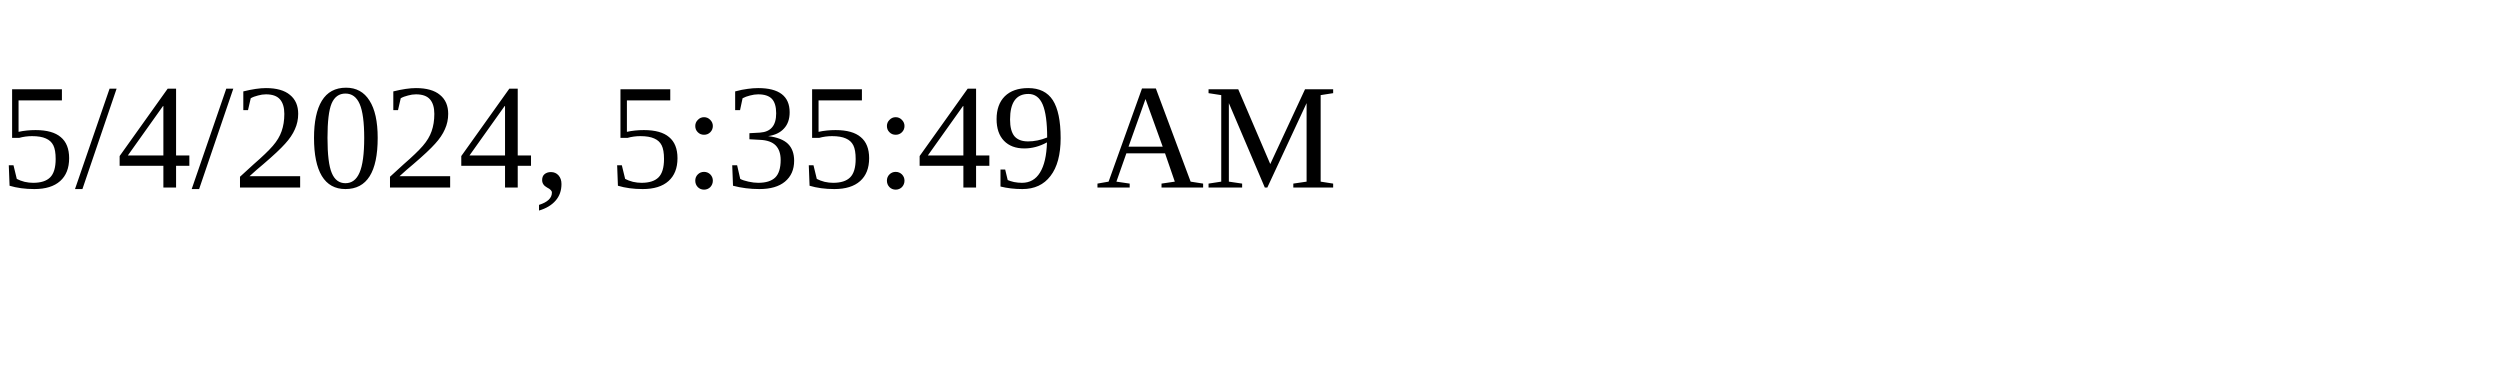
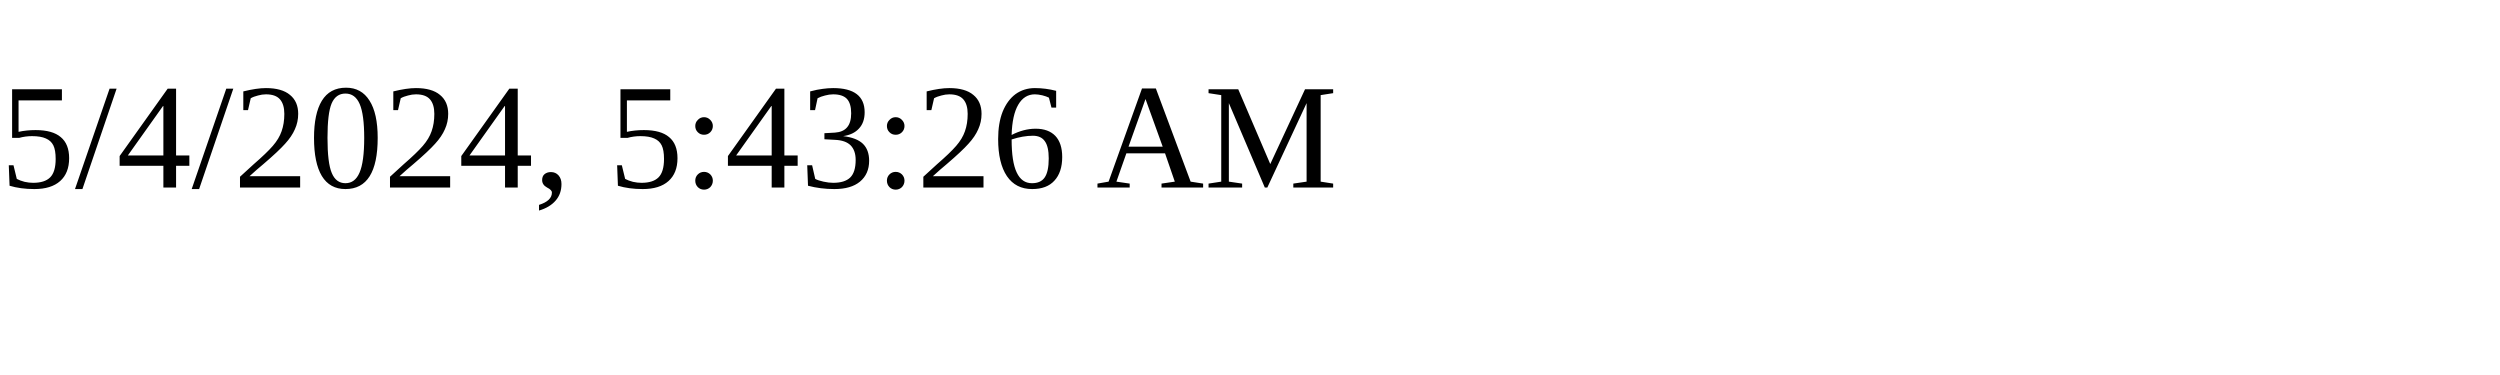
<svg xmlns="http://www.w3.org/2000/svg" height="30" width="200">
-   <text x="0" y="15">5/4/2024, 5:35:49 AM</text>
+   <text x="0" y="15">5/4/2024, 5:43:26 AM</text>
</svg>
